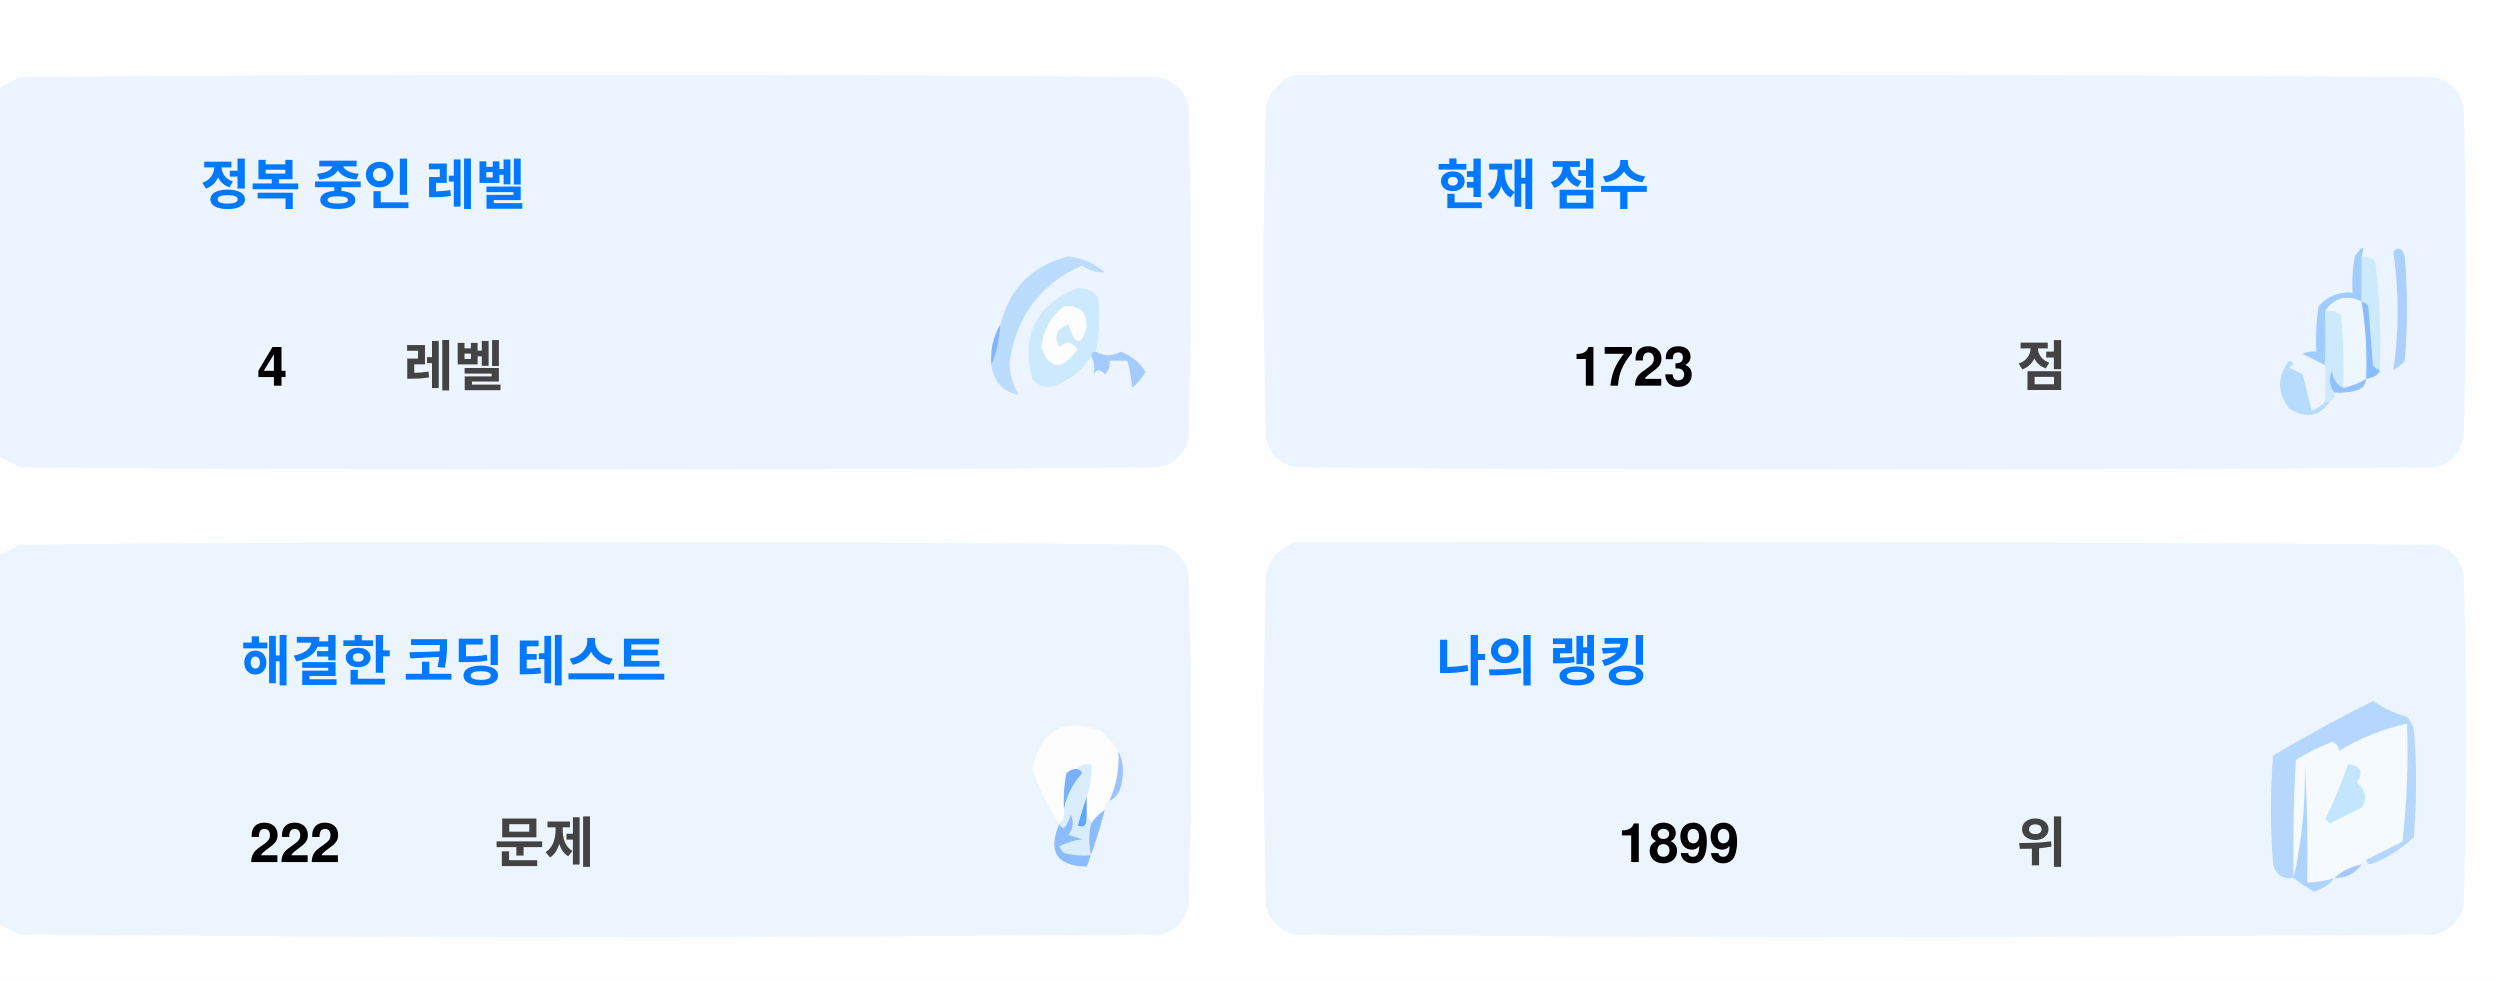
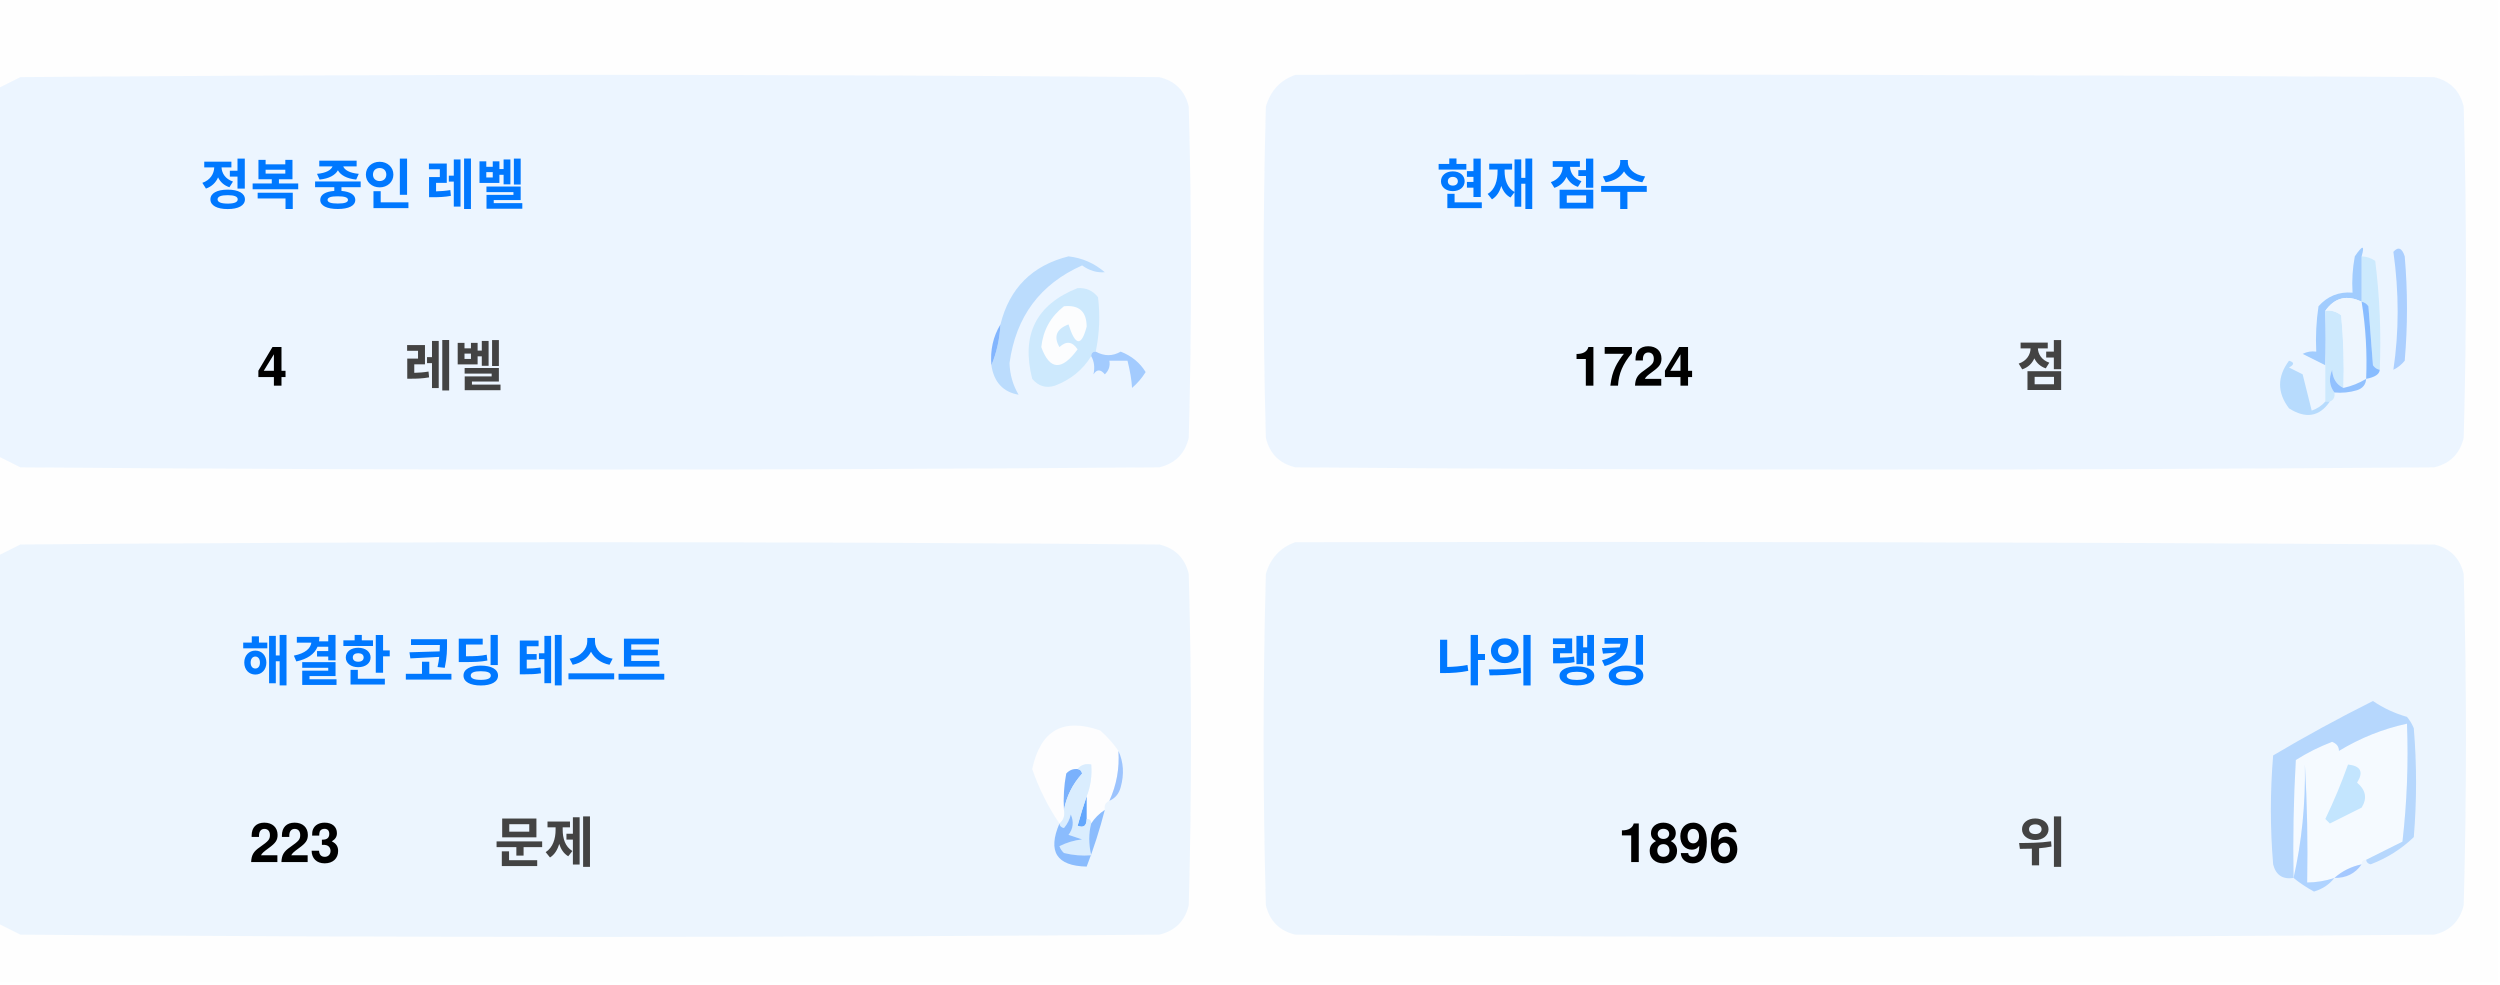
<svg xmlns="http://www.w3.org/2000/svg" version="1.1" width="551px" height="217px" style="shape-rendering:geometricPrecision; text-rendering:geometricPrecision; image-rendering:optimizeQuality; fill-rule:evenodd; clip-rule:evenodd">
  <style>.title {fill: #434343;font-size: 1rem;line-height: 1.5rem;font-weight: bold;font-family: -apple-system, BlinkMacSystemFont, Segoe UI, Helvetica, Arial, sans-serif, Apple Color Emoji, Segoe UI Emoji;}.desc {fill: #434343;font-size: 2.5rem;font-weight: bold;line-height: 1.5rem;font-family: -apple-system, BlinkMacSystemFont, Segoe UI, Helvetica, Arial, sans-serif, Apple Color Emoji, Segoe UI Emoji;}.desc-2 {fill: #434343;font-size: 1rem;font-weight: bold;line-height: 1.5rem;font-family: -apple-system, BlinkMacSystemFont, Segoe UI, Helvetica, Arial, sans-serif, Apple Color Emoji, Segoe UI Emoji;}.text, .desc {animation: twinkling 4s ease-in-out infinite;}@keyframes twinkling {40% { opacity: 1; }50% { opacity: 0.5; }60% { opacity: 1; }70% { opacity: 0.5; }80% { opacity: 1; }}</style>
  <g>
    <path style="opacity:1" fill="#fefefe" d="M -0.5,-0.5 C 183.167,-0.5 366.833,-0.5 550.5,-0.5C 550.5,71.833 550.5,144.167 550.5,216.5C 366.833,216.5 183.167,216.5 -0.5,216.5C -0.5,212.167 -0.5,207.833 -0.5,203.5C 1.14,204.32 2.807,205.153 4.5,206C 88.167,206.667 171.833,206.667 255.5,206C 259,205.167 261.167,203 262,199.5C 262.667,175.167 262.667,150.833 262,126.5C 261.167,123 259,120.833 255.5,120C 171.833,119.333 88.167,119.333 4.5,120C 2.807,120.847 1.14,121.68 -0.5,122.5C -0.5,115.167 -0.5,107.833 -0.5,100.5C 1.14,101.32 2.807,102.153 4.5,103C 88.167,103.667 171.833,103.667 255.5,103C 259,102.167 261.167,100 262,96.5C 262.667,72.167 262.667,47.833 262,23.5C 261.167,20 259,17.833 255.5,17C 171.833,16.333 88.167,16.333 4.5,17C 2.807,17.847 1.14,18.68 -0.5,19.5C -0.5,12.833 -0.5,6.167 -0.5,-0.5 Z" />
  </g>
  <g>
    <path style="opacity:1" fill="#ecf5ff" d="M -0.5,100.5 C -0.5,73.5 -0.5,46.5 -0.5,19.5C 1.14,18.68 2.807,17.847 4.5,17C 88.167,16.333 171.833,16.333 255.5,17C 259,17.833 261.167,20 262,23.5C 262.667,47.833 262.667,72.167 262,96.5C 261.167,100 259,102.167 255.5,103C 171.833,103.667 88.167,103.667 4.5,103C 2.807,102.153 1.14,101.32 -0.5,100.5 Z" />
  </g>
  <g>
    <path style="opacity:1" fill="#ecf5ff" d="M 285.5,16.5 C 369.167,16.333 452.834,16.5 536.5,17C 540,17.833 542.167,20 543,23.5C 543.667,47.833 543.667,72.167 543,96.5C 542.167,100 540,102.167 536.5,103C 452.833,103.667 369.167,103.667 285.5,103C 282,102.167 279.833,100 279,96.5C 278.333,72.167 278.333,47.833 279,23.5C 280.018,19.985 282.185,17.652 285.5,16.5 Z" />
  </g>
  <g>
    <path style="opacity:1" fill="#cdeafd" d="M 520.5,56.5 C 521.583,56.539 522.583,56.873 523.5,57.5C 524.498,65.472 524.831,73.472 524.5,81.5C 523.883,81.389 523.383,81.056 523,80.5C 522.667,76.167 522.333,71.833 522,67.5C 521.617,66.944 521.117,66.611 520.5,66.5C 520.5,63.167 520.5,59.833 520.5,56.5 Z" />
  </g>
  <g>
    <path style="opacity:1" fill="#abcfff" d="M 527.5,55.5 C 528.566,54.308 529.399,54.641 530,56.5C 530.667,64.167 530.667,71.833 530,79.5C 529.311,80.357 528.478,81.023 527.5,81.5C 528.758,73.08 528.758,64.414 527.5,55.5 Z" />
  </g>
  <g>
    <path style="opacity:1" fill="#bbdcfd" d="M 218.5,80.5 C 219.657,77.727 220.324,74.727 220.5,71.5C 222.49,63.51 227.49,58.51 235.5,56.5C 238.528,56.847 241.194,58.014 243.5,60C 241.744,60.141 240.078,59.641 238.5,58.5C 229.247,62.607 223.914,69.773 222.5,80C 222.565,82.526 223.232,84.859 224.5,87C 221.07,86.397 219.07,84.231 218.5,80.5 Z" />
  </g>
  <g>
    <path style="opacity:1" fill="#cde9fd" d="M 241.5,77.5 C 240.833,77.5 240.5,77.833 240.5,78.5C 238.628,81.529 235.961,83.695 232.5,85C 230.536,85.624 228.869,85.124 227.5,83.5C 225.021,73.791 228.354,67.124 237.5,63.5C 239.374,63.39 240.874,64.056 242,65.5C 242.497,69.524 242.331,73.524 241.5,77.5 Z" />
  </g>
  <g>
    <path style="opacity:1" fill="#fcfdfe" d="M 234.5,67.5 C 237.826,67.162 239.493,68.662 239.5,72C 238.334,76.434 237,76.267 235.5,71.5C 232.832,72.515 232.166,74.182 233.5,76.5C 235.017,75.089 236.351,75.256 237.5,77C 234.006,81.771 231.34,81.605 229.5,76.5C 229.904,72.771 231.571,69.771 234.5,67.5 Z" />
  </g>
  <g>
    <path style="opacity:1" fill="#a1ccfe" d="M 520.5,56.5 C 520.5,59.833 520.5,63.167 520.5,66.5C 517.238,64.922 514.572,65.589 512.5,68.5C 512.617,72.81 512.617,76.81 512.5,80.5C 510.86,79.68 509.193,78.847 507.5,78C 508.448,77.517 509.448,77.35 510.5,77.5C 510.335,74.15 510.502,70.817 511,67.5C 512.995,65.253 515.495,64.253 518.5,64.5C 518.336,61.813 518.503,59.146 519,56.5C 520.731,53.969 521.231,53.969 520.5,56.5 Z" />
  </g>
  <g>
    <path style="opacity:1" fill="#cde9fd" d="M 512.5,68.5 C 513.822,68.33 514.989,68.663 516,69.5C 516.499,74.823 516.666,80.156 516.5,85.5C 514.955,84.77 514.122,83.437 514,81.5C 513.22,83.387 513.387,85.054 514.5,86.5C 514.672,87.492 514.338,88.158 513.5,88.5C 513.167,88.5 512.833,88.5 512.5,88.5C 512.5,85.833 512.5,83.167 512.5,80.5C 512.617,76.81 512.617,72.81 512.5,68.5 Z" />
  </g>
  <g>
    <path style="opacity:1" fill="#eef6fe" d="M 520.5,66.5 C 521.407,72.106 521.74,77.773 521.5,83.5C 519.95,84.441 518.284,85.108 516.5,85.5C 516.666,80.156 516.499,74.823 516,69.5C 514.989,68.663 513.822,68.33 512.5,68.5C 514.572,65.589 517.238,64.922 520.5,66.5 Z" />
  </g>
  <g>
    <path style="opacity:1" fill="#88bcff" d="M 520.5,66.5 C 521.117,66.611 521.617,66.944 522,67.5C 522.333,71.833 522.667,76.167 523,80.5C 523.383,81.056 523.883,81.389 524.5,81.5C 524.445,82.469 523.445,83.136 521.5,83.5C 521.74,77.773 521.407,72.106 520.5,66.5 Z" />
  </g>
  <g>
    <path style="opacity:1" fill="#82b5fe" d="M 220.5,71.5 C 220.324,74.727 219.657,77.727 218.5,80.5C 218.215,77.171 218.882,74.171 220.5,71.5 Z" />
  </g>
  <g>
    <path style="opacity:1" fill="#a3cbfe" d="M 240.5,78.5 C 240.5,77.833 240.833,77.5 241.5,77.5C 243.391,78.536 245.224,78.536 247,77.5C 249.391,78.429 251.225,79.929 252.5,82C 251.681,83.319 250.681,84.486 249.5,85.5C 249.409,83.777 249.075,81.777 248.5,79.5C 247.167,79.5 245.833,79.5 244.5,79.5C 244.719,80.675 244.386,81.675 243.5,82.5C 242.575,81.359 241.741,81.359 241,82.5C 241.331,80.981 241.164,79.648 240.5,78.5 Z" />
  </g>
  <g>
    <path style="opacity:1" fill="#b7dbfd" d="M 512.5,88.5 C 512.833,88.5 513.167,88.5 513.5,88.5C 511.199,91.857 508.199,92.357 504.5,90C 501.872,86.535 501.872,83.035 504.5,79.5C 505.696,79.846 505.696,80.346 504.5,81C 505.5,81.5 506.5,82 507.5,82.5C 508.167,85.167 508.833,87.833 509.5,90.5C 510.739,90.058 511.739,89.391 512.5,88.5 Z" />
  </g>
  <g>
    <path style="opacity:1" fill="#92c1fe" d="M 516.5,85.5 C 518.284,85.108 519.95,84.441 521.5,83.5C 521.423,84.75 520.756,85.583 519.5,86C 517.866,86.493 516.199,86.66 514.5,86.5C 513.387,85.054 513.22,83.387 514,81.5C 514.122,83.437 514.955,84.77 516.5,85.5 Z" />
  </g>
  <g>
    <path style="opacity:1" fill="#ecf5fe" d="M -0.5,203.5 C -0.5,176.5 -0.5,149.5 -0.5,122.5C 1.14,121.68 2.807,120.847 4.5,120C 88.167,119.333 171.833,119.333 255.5,120C 259,120.833 261.167,123 262,126.5C 262.667,150.833 262.667,175.167 262,199.5C 261.167,203 259,205.167 255.5,206C 171.833,206.667 88.167,206.667 4.5,206C 2.807,205.153 1.14,204.32 -0.5,203.5 Z" />
  </g>
  <g>
    <path style="opacity:1" fill="#ecf5fe" d="M 285.5,119.5 C 369.167,119.333 452.834,119.5 536.5,120C 540,120.833 542.167,123 543,126.5C 543.667,150.833 543.667,175.167 543,199.5C 542.167,203 540,205.167 536.5,206C 452.833,206.667 369.167,206.667 285.5,206C 282,205.167 279.833,203 279,199.5C 278.333,175.167 278.333,150.833 279,126.5C 280.018,122.985 282.185,120.652 285.5,119.5 Z" />
  </g>
  <g>
    <path style="opacity:1" fill="#fdfdfe" d="M 246.5,165.5 C 246.758,169.367 246.092,173.034 244.5,176.5C 243.662,176.842 243.328,177.508 243.5,178.5C 242.272,179.306 241.272,180.306 240.5,181.5C 240.5,180.833 240.167,180.5 239.5,180.5C 239.5,178.833 239.5,177.167 239.5,175.5C 240.369,173.283 240.702,170.95 240.5,168.5C 239.209,168.263 238.209,168.596 237.5,169.5C 236.504,169.414 235.671,169.748 235,170.5C 234.503,173.146 234.336,175.813 234.5,178.5C 234.737,179.791 234.404,180.791 233.5,181.5C 230.986,177.806 228.986,173.806 227.5,169.5C 229.309,160.957 234.309,158.124 242.5,161C 244.07,162.397 245.404,163.897 246.5,165.5 Z" />
  </g>
  <g>
    <path style="opacity:1" fill="#f5faff" d="M 521.5,189.5 C 520.833,189.5 520.5,189.833 520.5,190.5C 518.181,190.992 516.181,191.992 514.5,193.5C 512.565,194.15 510.565,194.483 508.5,194.5C 508.666,185.827 508.5,177.16 508,168.5C 508.141,177.227 507.308,185.56 505.5,193.5C 505.334,184.827 505.5,176.16 506,167.5C 508.527,165.903 511.194,164.57 514,163.5C 515.011,163.892 515.511,164.559 515.5,165.5C 520.21,162.641 525.21,160.641 530.5,159.5C 530.831,168.192 530.498,176.859 529.5,185.5C 526.807,186.847 524.14,188.18 521.5,189.5 Z" />
  </g>
  <g>
    <path style="opacity:1" fill="#b6d7fd" d="M 521.5,189.5 C 524.14,188.18 526.807,186.847 529.5,185.5C 530.498,176.859 530.831,168.192 530.5,159.5C 525.21,160.641 520.21,162.641 515.5,165.5C 515.511,164.559 515.011,163.892 514,163.5C 511.194,164.57 508.527,165.903 506,167.5C 505.5,176.16 505.334,184.827 505.5,193.5C 503.089,193.863 501.589,192.863 501,190.5C 500.333,182.5 500.333,174.5 501,166.5C 508.173,162.246 515.507,158.246 523,154.5C 525.304,156.068 527.804,157.235 530.5,158C 531.126,158.75 531.626,159.584 532,160.5C 532.667,168.5 532.667,176.5 532,184.5C 529.292,187.111 526.125,189.111 522.5,190.5C 521.893,190.376 521.56,190.043 521.5,189.5 Z" />
  </g>
  <g>
    <path style="opacity:1" fill="#c3e5fe" d="M 517.5,168.5 C 520.317,168.801 520.984,170.134 519.5,172.5C 521.439,174.122 521.772,175.956 520.5,178C 518.167,179.167 515.833,180.333 513.5,181.5C 513.167,181.167 512.833,180.833 512.5,180.5C 514.414,176.515 516.081,172.515 517.5,168.5 Z" />
  </g>
  <g>
    <path style="opacity:1" fill="#7ab1fc" d="M 237.5,169.5 C 238.043,169.56 238.376,169.893 238.5,170.5C 236.395,172.836 235.062,175.503 234.5,178.5C 234.336,175.813 234.503,173.146 235,170.5C 235.671,169.748 236.504,169.414 237.5,169.5 Z" />
  </g>
  <g>
    <path style="opacity:1" fill="#afd3ff" d="M 514.5,193.5 C 513.378,194.947 511.878,195.947 510,196.5C 508.348,195.601 506.848,194.601 505.5,193.5C 507.308,185.56 508.141,177.227 508,168.5C 508.5,177.16 508.666,185.827 508.5,194.5C 510.565,194.483 512.565,194.15 514.5,193.5 Z" />
  </g>
  <g>
    <path style="opacity:1" fill="#9cc3fd" d="M 246.5,165.5 C 247.634,167.966 247.801,170.633 247,173.5C 246.623,174.942 245.79,175.942 244.5,176.5C 246.092,173.034 246.758,169.367 246.5,165.5 Z" />
  </g>
  <g>
    <path style="opacity:1" fill="#62a6fc" d="M 239.5,175.5 C 239.5,177.167 239.5,178.833 239.5,180.5C 239.483,182.028 238.816,182.528 237.5,182C 238.117,179.723 238.784,177.556 239.5,175.5 Z" />
  </g>
  <g>
    <path style="opacity:1" fill="#daedfe" d="M 237.5,169.5 C 238.209,168.596 239.209,168.263 240.5,168.5C 240.702,170.95 240.369,173.283 239.5,175.5C 238.784,177.556 238.117,179.723 237.5,182C 238.816,182.528 239.483,182.028 239.5,180.5C 240.167,180.5 240.5,180.833 240.5,181.5C 239.918,183.669 239.918,186.002 240.5,188.5C 238.473,188.662 236.473,188.495 234.5,188C 234.043,187.586 233.709,187.086 233.5,186.5C 235.078,185.702 236.744,185.202 238.5,185C 237.5,184.667 236.5,184.333 235.5,184C 236.554,182.612 236.72,181.112 236,179.5C 235.751,180.624 235.251,181.624 234.5,182.5C 233.893,182.376 233.56,182.043 233.5,181.5C 234.404,180.791 234.737,179.791 234.5,178.5C 235.062,175.503 236.395,172.836 238.5,170.5C 238.376,169.893 238.043,169.56 237.5,169.5 Z" />
  </g>
  <g>
    <path style="opacity:1" fill="#8bbcfd" d="M 243.5,178.5 C 242.395,182.803 241.062,186.969 239.5,191C 232.857,190.847 230.857,187.68 233.5,181.5C 233.56,182.043 233.893,182.376 234.5,182.5C 235.251,181.624 235.751,180.624 236,179.5C 236.72,181.112 236.554,182.612 235.5,184C 236.5,184.333 237.5,184.667 238.5,185C 236.744,185.202 235.078,185.702 233.5,186.5C 233.709,187.086 234.043,187.586 234.5,188C 236.473,188.495 238.473,188.662 240.5,188.5C 239.918,186.002 239.918,183.669 240.5,181.5C 241.272,180.306 242.272,179.306 243.5,178.5 Z" />
  </g>
  <g>
    <path style="opacity:1" fill="#a4c8ff" d="M 520.5,190.5 C 519.089,192.539 517.089,193.539 514.5,193.5C 516.181,191.992 518.181,190.992 520.5,190.5 Z" />
  </g>
  <text text-anchor="middle" x="80" y="45" class="title" style="fill:#0078ff;" stroke="#none" stroke-width="1">정복 중인 레벨</text>
  <text text-anchor="middle" x="60" y="85" class="desc" style="fill:#000000;" stroke="#none" stroke-width="1">4</text>
  <text text-anchor="middle" x="100" y="85" class="desc-2" style="fill:#434343;" stroke="#none" stroke-width="1">레벨</text>
  <text text-anchor="middle" x="340" y="45" class="title" style="fill:#0078ff;" stroke="#none" stroke-width="1">현재 점수</text>
-   <text text-anchor="middle" x="360" y="85" class="desc" style="fill:#000000;" stroke="#none" stroke-width="1">1723</text>
+   <text text-anchor="middle" x="360" y="85" class="desc" style="fill:#000000;" stroke="#none" stroke-width="1">1724</text>
  <text text-anchor="middle" x="450" y="85" class="desc-2" style="fill:#434343;" stroke="#none" stroke-width="1">점</text>
  <text text-anchor="middle" x="100" y="150" class="title" style="fill:#0078ff;" stroke="#none" stroke-width="1">해결한 코딩 테스트</text>
-   <text text-anchor="middle" x="65" y="190" class="desc" style="fill:#000000;" stroke="#none" stroke-width="1">222</text>
+   <text text-anchor="middle" x="65" y="190" class="desc" style="fill:#000000;" stroke="#none" stroke-width="1">223</text>
  <text text-anchor="middle" x="120" y="190" class="desc-2" style="fill:#434343;" stroke="#none" stroke-width="1">문제</text>
  <text text-anchor="middle" x="340" y="150" class="title" style="fill:#0078ff;" stroke="#none" stroke-width="1">나의 랭킹</text>
-   <text text-anchor="middle" x="370" y="190" class="desc" style="fill:#000000;" stroke="#none" stroke-width="1">1899</text>
+   <text text-anchor="middle" x="370" y="190" class="desc" style="fill:#000000;" stroke="#none" stroke-width="1">1896</text>
  <text text-anchor="middle" x="450" y="190" class="desc-2" style="fill:#434343;" stroke="#none" stroke-width="1">위</text>
</svg>
